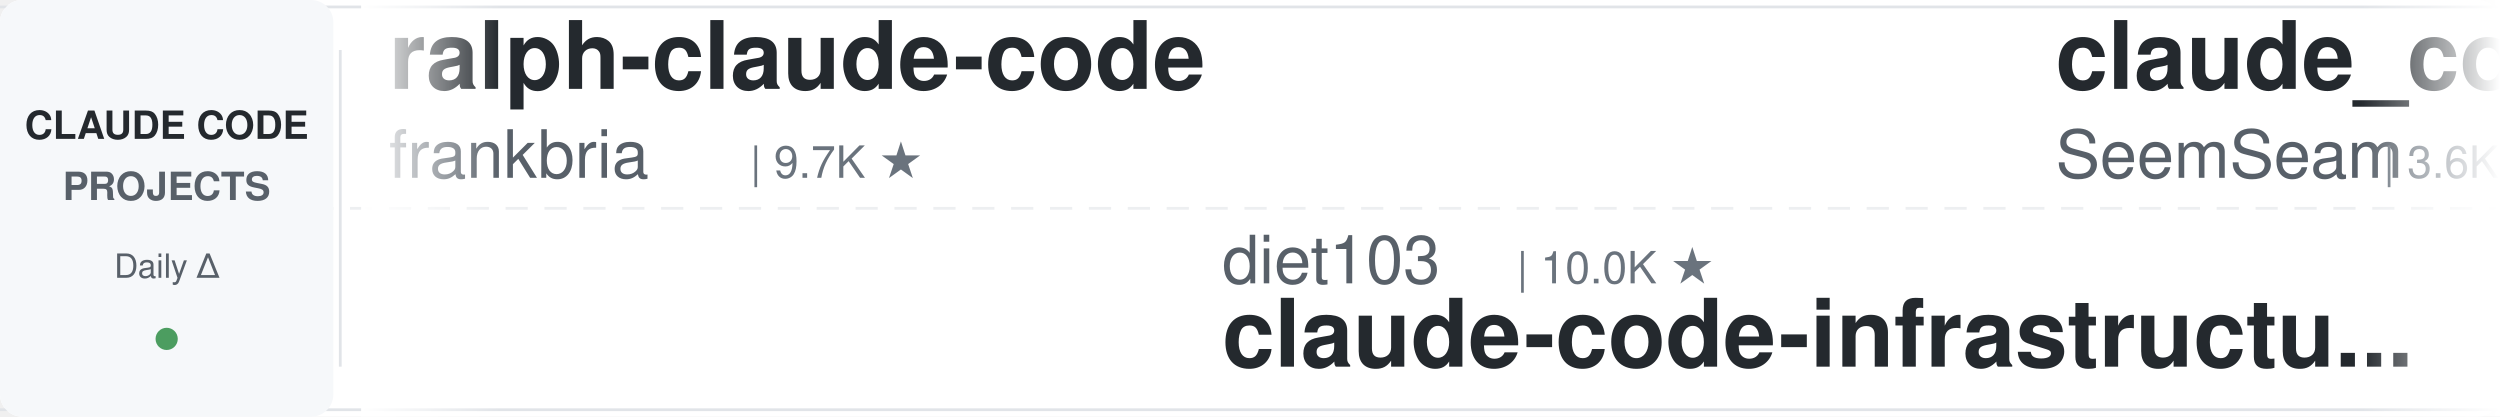
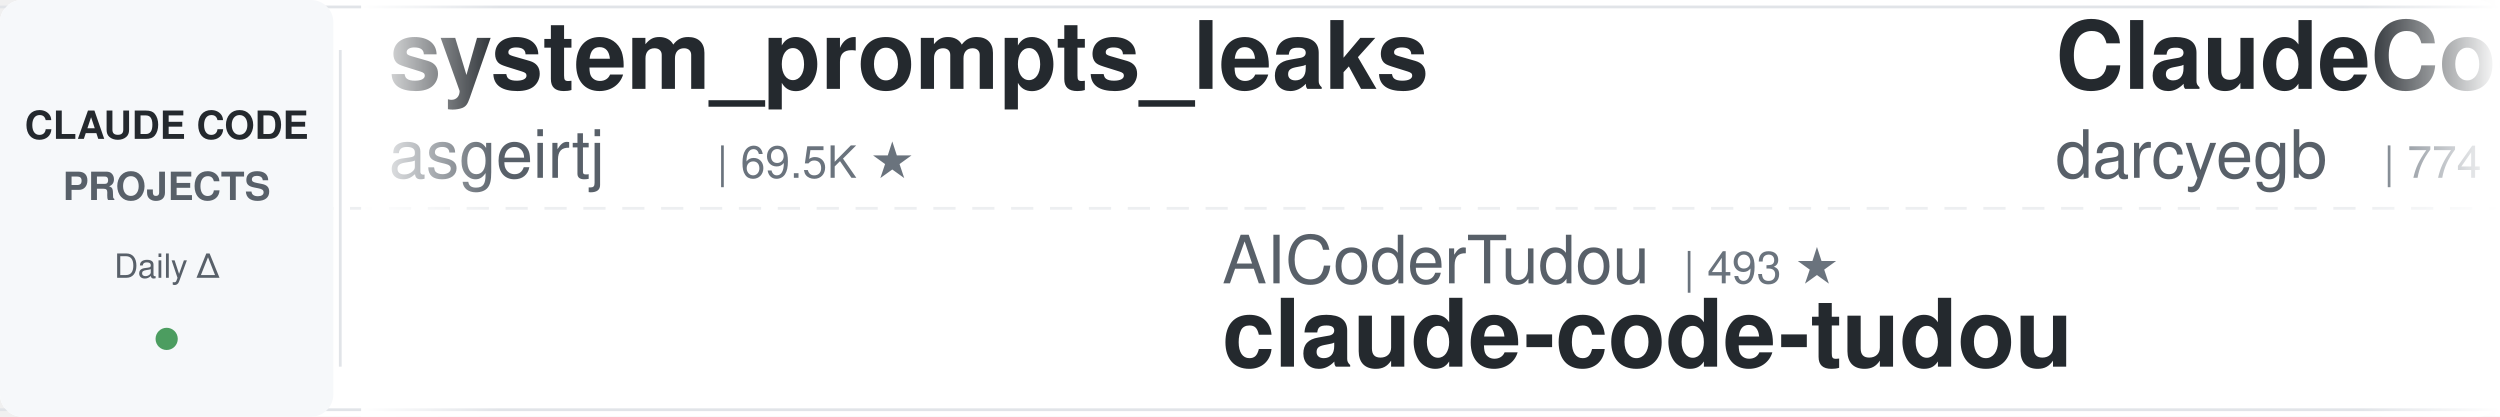
<svg xmlns="http://www.w3.org/2000/svg" width="900" height="150">
  <defs>
    <linearGradient id="leftFade" x1="0%" y1="0%" x2="100%" y2="0%">
      <stop offset="0%" style="stop-color:#ffffff;stop-opacity:1" />
      <stop offset="100%" style="stop-color:#ffffff;stop-opacity:0" />
    </linearGradient>
    <linearGradient id="rightFade" x1="0%" y1="0%" x2="100%" y2="0%">
      <stop offset="0%" style="stop-color:#ffffff;stop-opacity:0" />
      <stop offset="100%" style="stop-color:#ffffff;stop-opacity:1" />
    </linearGradient>
  </defs>
  <rect width="900" height="150" fill="#ffffff" rx="8" />
  <rect x="0" y="2" width="900" height="1" fill="#e1e4e8" />
  <rect x="0" y="147" width="900" height="1" fill="#e1e4e8" />
  <line x1="0" y1="75" x2="900" y2="75" stroke="#e1e4e8" stroke-width="1" stroke-dasharray="8 6" opacity="0.6" />
  <rect x="0" y="0" width="120" height="150" fill="#f6f8fa" rx="8" />
  <text x="60" y="50" font-family="-apple-system, BlinkMacSystemFont, 'Segoe UI', Helvetica, Arial, sans-serif" font-size="14" font-weight="600" fill="#24292e" text-anchor="middle">CLAUDE CODE</text>
  <text x="60" y="72" font-family="-apple-system, BlinkMacSystemFont, 'Segoe UI', Helvetica, Arial, sans-serif" font-size="14" font-weight="600" fill="#586069" text-anchor="middle">PROJECTS</text>
  <text x="60" y="100" font-family="-apple-system, BlinkMacSystemFont, 'Segoe UI', Helvetica, Arial, sans-serif" font-size="12" font-weight="500" fill="#586069" text-anchor="middle">Daily Δ</text>
  <circle cx="60" cy="122" r="4" fill="#22863a" opacity="0.8" />
  <rect x="122" y="18" width="1" height="114" fill="#e1e4e8" />
  <clipPath id="tickerClip">
    <rect x="130" y="0" width="770" height="150" />
  </clipPath>
  <g clip-path="url(#tickerClip)">
    <g id="tickerItems">
      <animateTransform attributeName="transform" attributeType="XML" type="translate" from="0 0" to="-3000 0" dur="54s" repeatCount="indefinite" />
      <g transform="translate(0, 0)">
+         <text x="140" y="32" font-family="-apple-system, BlinkMacSystemFont, 'Segoe UI', Helvetica, Arial, sans-serif" font-size="34" font-weight="600" fill="#24292e">system_prompts_leaks</text>
+         <text x="140" y="64" font-family="-apple-system, BlinkMacSystemFont, 'Segoe UI', Helvetica, Arial, sans-serif" font-size="24" font-weight="400" fill="#586069">asgeirtj</text>
+         <text x="258" y="64" font-family="-apple-system, BlinkMacSystemFont, 'Segoe UI', Helvetica, Arial, sans-serif" font-size="16" font-weight="500" fill="#6a737d">| 69.5K ★</text>
+       </g>
+       <g transform="translate(300, 0)">
+         <text x="140" y="102" font-family="-apple-system, BlinkMacSystemFont, 'Segoe UI', Helvetica, Arial, sans-serif" font-size="24" font-weight="400" fill="#586069">AICoderTudou</text>
+         <text x="306" y="102" font-family="-apple-system, BlinkMacSystemFont, 'Segoe UI', Helvetica, Arial, sans-serif" font-size="16" font-weight="500" fill="#6a737d">| 493 ★</text>
+         <text x="140" y="132" font-family="-apple-system, BlinkMacSystemFont, 'Segoe UI', Helvetica, Arial, sans-serif" font-size="34" font-weight="600" fill="#24292e">claude-code-tudou</text>
+       </g>
+       <g transform="translate(600, 0)">
+         <text x="140" y="32" font-family="-apple-system, BlinkMacSystemFont, 'Segoe UI', Helvetica, Arial, sans-serif" font-size="34" font-weight="600" fill="#24292e">ClaudeCodeAgents</text>
+         <text x="140" y="64" font-family="-apple-system, BlinkMacSystemFont, 'Segoe UI', Helvetica, Arial, sans-serif" font-size="24" font-weight="400" fill="#586069">darcyegb</text>
+         <text x="258" y="64" font-family="-apple-system, BlinkMacSystemFont, 'Segoe UI', Helvetica, Arial, sans-serif" font-size="16" font-weight="500" fill="#6a737d">| 774 ★</text>
+       </g>
+       <g transform="translate(900, 0)">
+         <text x="140" y="102" font-family="-apple-system, BlinkMacSystemFont, 'Segoe UI', Helvetica, Arial, sans-serif" font-size="24" font-weight="400" fill="#586069">overwirehq</text>
+         <text x="282" y="102" font-family="-apple-system, BlinkMacSystemFont, 'Segoe UI', Helvetica, Arial, sans-serif" font-size="16" font-weight="500" fill="#6a737d">| 2.8K ★</text>
+         <text x="140" y="132" font-family="-apple-system, BlinkMacSystemFont, 'Segoe UI', Helvetica, Arial, sans-serif" font-size="34" font-weight="600" fill="#24292e">claude-code-telegram</text>
+       </g>
+       <g transform="translate(1200, 0)">
+         <text x="140" y="32" font-family="-apple-system, BlinkMacSystemFont, 'Segoe UI', Helvetica, Arial, sans-serif" font-size="34" font-weight="600" fill="#24292e">claude-code-templates</text>
+         <text x="140" y="64" font-family="-apple-system, BlinkMacSystemFont, 'Segoe UI', Helvetica, Arial, sans-serif" font-size="24" font-weight="400" fill="#586069">davila7</text>
+         <text x="246" y="64" font-family="-apple-system, BlinkMacSystemFont, 'Segoe UI', Helvetica, Arial, sans-serif" font-size="16" font-weight="500" fill="#6a737d">| 32.6K ★</text>
+       </g>
+       <g transform="translate(1500, 0)">
+         <text x="140" y="102" font-family="-apple-system, BlinkMacSystemFont, 'Segoe UI', Helvetica, Arial, sans-serif" font-size="24" font-weight="400" fill="#586069">huangjia2019</text>
+         <text x="306" y="102" font-family="-apple-system, BlinkMacSystemFont, 'Segoe UI', Helvetica, Arial, sans-serif" font-size="16" font-weight="500" fill="#6a737d">| 1.1K ★</text>
+         <text x="140" y="132" font-family="-apple-system, BlinkMacSystemFont, 'Segoe UI', Helvetica, Arial, sans-serif" font-size="34" font-weight="600" fill="#24292e">claude-code-engineering</text>
+       </g>
+       <g transform="translate(1800, 0)">
        <text x="140" y="32" font-family="-apple-system, BlinkMacSystemFont, 'Segoe UI', Helvetica, Arial, sans-serif" font-size="34" font-weight="600" fill="#24292e">ralph-claude-code</text>
        <text x="140" y="64" font-family="-apple-system, BlinkMacSystemFont, 'Segoe UI', Helvetica, Arial, sans-serif" font-size="24" font-weight="400" fill="#586069">frankbria</text>
        <text x="270" y="64" font-family="-apple-system, BlinkMacSystemFont, 'Segoe UI', Helvetica, Arial, sans-serif" font-size="16" font-weight="500" fill="#6a737d">| 9.7K ★</text>
      </g>
-       <g transform="translate(300, 0)">
-         <text x="140" y="102" font-family="-apple-system, BlinkMacSystemFont, 'Segoe UI', Helvetica, Arial, sans-serif" font-size="24" font-weight="400" fill="#586069">diet103</text>
-         <text x="246" y="102" font-family="-apple-system, BlinkMacSystemFont, 'Segoe UI', Helvetica, Arial, sans-serif" font-size="16" font-weight="500" fill="#6a737d">| 10.0K ★</text>
-         <text x="140" y="132" font-family="-apple-system, BlinkMacSystemFont, 'Segoe UI', Helvetica, Arial, sans-serif" font-size="34" font-weight="600" fill="#24292e">claude-code-infrastructu...</text>
-       </g>
-       <g transform="translate(600, 0)">
-         <text x="140" y="32" font-family="-apple-system, BlinkMacSystemFont, 'Segoe UI', Helvetica, Arial, sans-serif" font-size="34" font-weight="600" fill="#24292e">claude_codex_bridge</text>
-         <text x="140" y="64" font-family="-apple-system, BlinkMacSystemFont, 'Segoe UI', Helvetica, Arial, sans-serif" font-size="24" font-weight="400" fill="#586069">SeemSeam</text>
-         <text x="258" y="64" font-family="-apple-system, BlinkMacSystemFont, 'Segoe UI', Helvetica, Arial, sans-serif" font-size="16" font-weight="500" fill="#6a737d">| 3.6K ★</text>
-       </g>
-       <g transform="translate(900, 0)">
-         <text x="140" y="102" font-family="-apple-system, BlinkMacSystemFont, 'Segoe UI', Helvetica, Arial, sans-serif" font-size="24" font-weight="400" fill="#586069">OneRedOak</text>
-         <text x="270" y="102" font-family="-apple-system, BlinkMacSystemFont, 'Segoe UI', Helvetica, Arial, sans-serif" font-size="16" font-weight="500" fill="#6a737d">| 3.9K ★</text>
-         <text x="140" y="132" font-family="-apple-system, BlinkMacSystemFont, 'Segoe UI', Helvetica, Arial, sans-serif" font-size="34" font-weight="600" fill="#24292e">claude-code-workflows</text>
-       </g>
-       <g transform="translate(1200, 0)">
-         <text x="140" y="32" font-family="-apple-system, BlinkMacSystemFont, 'Segoe UI', Helvetica, Arial, sans-serif" font-size="34" font-weight="600" fill="#24292e">awesome-claude-code</text>
-         <text x="140" y="64" font-family="-apple-system, BlinkMacSystemFont, 'Segoe UI', Helvetica, Arial, sans-serif" font-size="24" font-weight="400" fill="#586069">jqueryscript</text>
-         <text x="306" y="64" font-family="-apple-system, BlinkMacSystemFont, 'Segoe UI', Helvetica, Arial, sans-serif" font-size="16" font-weight="500" fill="#6a737d">| 530 ★</text>
-       </g>
-       <g transform="translate(1500, 0)">
-         <text x="140" y="102" font-family="-apple-system, BlinkMacSystemFont, 'Segoe UI', Helvetica, Arial, sans-serif" font-size="24" font-weight="400" fill="#586069">Maciek-roboblog</text>
-         <text x="342" y="102" font-family="-apple-system, BlinkMacSystemFont, 'Segoe UI', Helvetica, Arial, sans-serif" font-size="16" font-weight="500" fill="#6a737d">| 8.7K ★</text>
-         <text x="140" y="132" font-family="-apple-system, BlinkMacSystemFont, 'Segoe UI', Helvetica, Arial, sans-serif" font-size="34" font-weight="600" fill="#24292e">Claude-Code-Usage-Monito...</text>
-       </g>
-       <g transform="translate(1800, 0)">
-         <text x="140" y="32" font-family="-apple-system, BlinkMacSystemFont, 'Segoe UI', Helvetica, Arial, sans-serif" font-size="34" font-weight="600" fill="#24292e">claude-code-source</text>
-         <text x="140" y="64" font-family="-apple-system, BlinkMacSystemFont, 'Segoe UI', Helvetica, Arial, sans-serif" font-size="24" font-weight="400" fill="#586069">JrCx7scC</text>
-         <text x="258" y="64" font-family="-apple-system, BlinkMacSystemFont, 'Segoe UI', Helvetica, Arial, sans-serif" font-size="16" font-weight="500" fill="#6a737d">| 376 ★</text>
-       </g>
      <g transform="translate(2100, 0)">
-         <text x="140" y="102" font-family="-apple-system, BlinkMacSystemFont, 'Segoe UI', Helvetica, Arial, sans-serif" font-size="24" font-weight="400" fill="#586069">edmund-io</text>
-         <text x="270" y="102" font-family="-apple-system, BlinkMacSystemFont, 'Segoe UI', Helvetica, Arial, sans-serif" font-size="16" font-weight="500" fill="#6a737d">| 1.5K ★</text>
-         <text x="140" y="132" font-family="-apple-system, BlinkMacSystemFont, 'Segoe UI', Helvetica, Arial, sans-serif" font-size="34" font-weight="600" fill="#24292e">edmunds-claude-code</text>
+         <text x="140" y="102" font-family="-apple-system, BlinkMacSystemFont, 'Segoe UI', Helvetica, Arial, sans-serif" font-size="24" font-weight="400" fill="#586069">xu-xiang</text>
+         <text x="258" y="102" font-family="-apple-system, BlinkMacSystemFont, 'Segoe UI', Helvetica, Arial, sans-serif" font-size="16" font-weight="500" fill="#6a737d">| 2.0K ★</text>
+         <text x="140" y="132" font-family="-apple-system, BlinkMacSystemFont, 'Segoe UI', Helvetica, Arial, sans-serif" font-size="34" font-weight="600" fill="#24292e">everything-claude-code-z...</text>
      </g>
      <g transform="translate(2400, 0)">
-         <text x="140" y="32" font-family="-apple-system, BlinkMacSystemFont, 'Segoe UI', Helvetica, Arial, sans-serif" font-size="34" font-weight="600" fill="#24292e">free-claude-code</text>
-         <text x="140" y="64" font-family="-apple-system, BlinkMacSystemFont, 'Segoe UI', Helvetica, Arial, sans-serif" font-size="24" font-weight="400" fill="#586069">Alishahryar1</text>
-         <text x="306" y="64" font-family="-apple-system, BlinkMacSystemFont, 'Segoe UI', Helvetica, Arial, sans-serif" font-size="16" font-weight="500" fill="#6a737d">| 58.7K ★</text>
+         <text x="140" y="32" font-family="-apple-system, BlinkMacSystemFont, 'Segoe UI', Helvetica, Arial, sans-serif" font-size="34" font-weight="600" fill="#24292e">claude-code-spec-workflo...</text>
+         <text x="140" y="64" font-family="-apple-system, BlinkMacSystemFont, 'Segoe UI', Helvetica, Arial, sans-serif" font-size="24" font-weight="400" fill="#586069">Pimzino</text>
+         <text x="246" y="64" font-family="-apple-system, BlinkMacSystemFont, 'Segoe UI', Helvetica, Arial, sans-serif" font-size="16" font-weight="500" fill="#6a737d">| 3.9K ★</text>
      </g>
      <g transform="translate(2700, 0)">
-         <text x="140" y="102" font-family="-apple-system, BlinkMacSystemFont, 'Segoe UI', Helvetica, Arial, sans-serif" font-size="24" font-weight="400" fill="#586069">ChrisWiles</text>
-         <text x="282" y="102" font-family="-apple-system, BlinkMacSystemFont, 'Segoe UI', Helvetica, Arial, sans-serif" font-size="16" font-weight="500" fill="#6a737d">| 6.1K ★</text>
-         <text x="140" y="132" font-family="-apple-system, BlinkMacSystemFont, 'Segoe UI', Helvetica, Arial, sans-serif" font-size="34" font-weight="600" fill="#24292e">claude-code-showcase</text>
+         <text x="140" y="102" font-family="-apple-system, BlinkMacSystemFont, 'Segoe UI', Helvetica, Arial, sans-serif" font-size="24" font-weight="400" fill="#586069">shanraisshan</text>
+         <text x="306" y="102" font-family="-apple-system, BlinkMacSystemFont, 'Segoe UI', Helvetica, Arial, sans-serif" font-size="16" font-weight="500" fill="#6a737d">| 67.5K ★</text>
+         <text x="140" y="132" font-family="-apple-system, BlinkMacSystemFont, 'Segoe UI', Helvetica, Arial, sans-serif" font-size="34" font-weight="600" fill="#24292e">claude-code-best-practic...</text>
      </g>
      <g transform="translate(3000, 0)">
-         <text x="140" y="32" font-family="-apple-system, BlinkMacSystemFont, 'Segoe UI', Helvetica, Arial, sans-serif" font-size="34" font-weight="600" fill="#24292e">ralph-claude-code</text>
-         <text x="140" y="64" font-family="-apple-system, BlinkMacSystemFont, 'Segoe UI', Helvetica, Arial, sans-serif" font-size="24" font-weight="400" fill="#586069">frankbria</text>
-         <text x="270" y="64" font-family="-apple-system, BlinkMacSystemFont, 'Segoe UI', Helvetica, Arial, sans-serif" font-size="16" font-weight="500" fill="#6a737d">| 9.7K ★</text>
+         <text x="140" y="32" font-family="-apple-system, BlinkMacSystemFont, 'Segoe UI', Helvetica, Arial, sans-serif" font-size="34" font-weight="600" fill="#24292e">system_prompts_leaks</text>
+         <text x="140" y="64" font-family="-apple-system, BlinkMacSystemFont, 'Segoe UI', Helvetica, Arial, sans-serif" font-size="24" font-weight="400" fill="#586069">asgeirtj</text>
+         <text x="258" y="64" font-family="-apple-system, BlinkMacSystemFont, 'Segoe UI', Helvetica, Arial, sans-serif" font-size="16" font-weight="500" fill="#6a737d">| 69.5K ★</text>
      </g>
      <g transform="translate(3300, 0)">
-         <text x="140" y="102" font-family="-apple-system, BlinkMacSystemFont, 'Segoe UI', Helvetica, Arial, sans-serif" font-size="24" font-weight="400" fill="#586069">diet103</text>
-         <text x="246" y="102" font-family="-apple-system, BlinkMacSystemFont, 'Segoe UI', Helvetica, Arial, sans-serif" font-size="16" font-weight="500" fill="#6a737d">| 10.0K ★</text>
-         <text x="140" y="132" font-family="-apple-system, BlinkMacSystemFont, 'Segoe UI', Helvetica, Arial, sans-serif" font-size="34" font-weight="600" fill="#24292e">claude-code-infrastructu...</text>
+         <text x="140" y="102" font-family="-apple-system, BlinkMacSystemFont, 'Segoe UI', Helvetica, Arial, sans-serif" font-size="24" font-weight="400" fill="#586069">AICoderTudou</text>
+         <text x="306" y="102" font-family="-apple-system, BlinkMacSystemFont, 'Segoe UI', Helvetica, Arial, sans-serif" font-size="16" font-weight="500" fill="#6a737d">| 493 ★</text>
+         <text x="140" y="132" font-family="-apple-system, BlinkMacSystemFont, 'Segoe UI', Helvetica, Arial, sans-serif" font-size="34" font-weight="600" fill="#24292e">claude-code-tudou</text>
      </g>
      <g transform="translate(3600, 0)">
-         <text x="140" y="32" font-family="-apple-system, BlinkMacSystemFont, 'Segoe UI', Helvetica, Arial, sans-serif" font-size="34" font-weight="600" fill="#24292e">claude_codex_bridge</text>
-         <text x="140" y="64" font-family="-apple-system, BlinkMacSystemFont, 'Segoe UI', Helvetica, Arial, sans-serif" font-size="24" font-weight="400" fill="#586069">SeemSeam</text>
-         <text x="258" y="64" font-family="-apple-system, BlinkMacSystemFont, 'Segoe UI', Helvetica, Arial, sans-serif" font-size="16" font-weight="500" fill="#6a737d">| 3.6K ★</text>
+         <text x="140" y="32" font-family="-apple-system, BlinkMacSystemFont, 'Segoe UI', Helvetica, Arial, sans-serif" font-size="34" font-weight="600" fill="#24292e">ClaudeCodeAgents</text>
+         <text x="140" y="64" font-family="-apple-system, BlinkMacSystemFont, 'Segoe UI', Helvetica, Arial, sans-serif" font-size="24" font-weight="400" fill="#586069">darcyegb</text>
+         <text x="258" y="64" font-family="-apple-system, BlinkMacSystemFont, 'Segoe UI', Helvetica, Arial, sans-serif" font-size="16" font-weight="500" fill="#6a737d">| 774 ★</text>
      </g>
      <g transform="translate(3900, 0)">
-         <text x="140" y="102" font-family="-apple-system, BlinkMacSystemFont, 'Segoe UI', Helvetica, Arial, sans-serif" font-size="24" font-weight="400" fill="#586069">OneRedOak</text>
-         <text x="270" y="102" font-family="-apple-system, BlinkMacSystemFont, 'Segoe UI', Helvetica, Arial, sans-serif" font-size="16" font-weight="500" fill="#6a737d">| 3.9K ★</text>
-         <text x="140" y="132" font-family="-apple-system, BlinkMacSystemFont, 'Segoe UI', Helvetica, Arial, sans-serif" font-size="34" font-weight="600" fill="#24292e">claude-code-workflows</text>
+         <text x="140" y="102" font-family="-apple-system, BlinkMacSystemFont, 'Segoe UI', Helvetica, Arial, sans-serif" font-size="24" font-weight="400" fill="#586069">overwirehq</text>
+         <text x="282" y="102" font-family="-apple-system, BlinkMacSystemFont, 'Segoe UI', Helvetica, Arial, sans-serif" font-size="16" font-weight="500" fill="#6a737d">| 2.8K ★</text>
+         <text x="140" y="132" font-family="-apple-system, BlinkMacSystemFont, 'Segoe UI', Helvetica, Arial, sans-serif" font-size="34" font-weight="600" fill="#24292e">claude-code-telegram</text>
      </g>
    </g>
  </g>
  <rect x="130" y="0" width="50" height="150" fill="url(#leftFade)" />
  <rect x="850" y="0" width="50" height="150" fill="url(#rightFade)" />
</svg>
